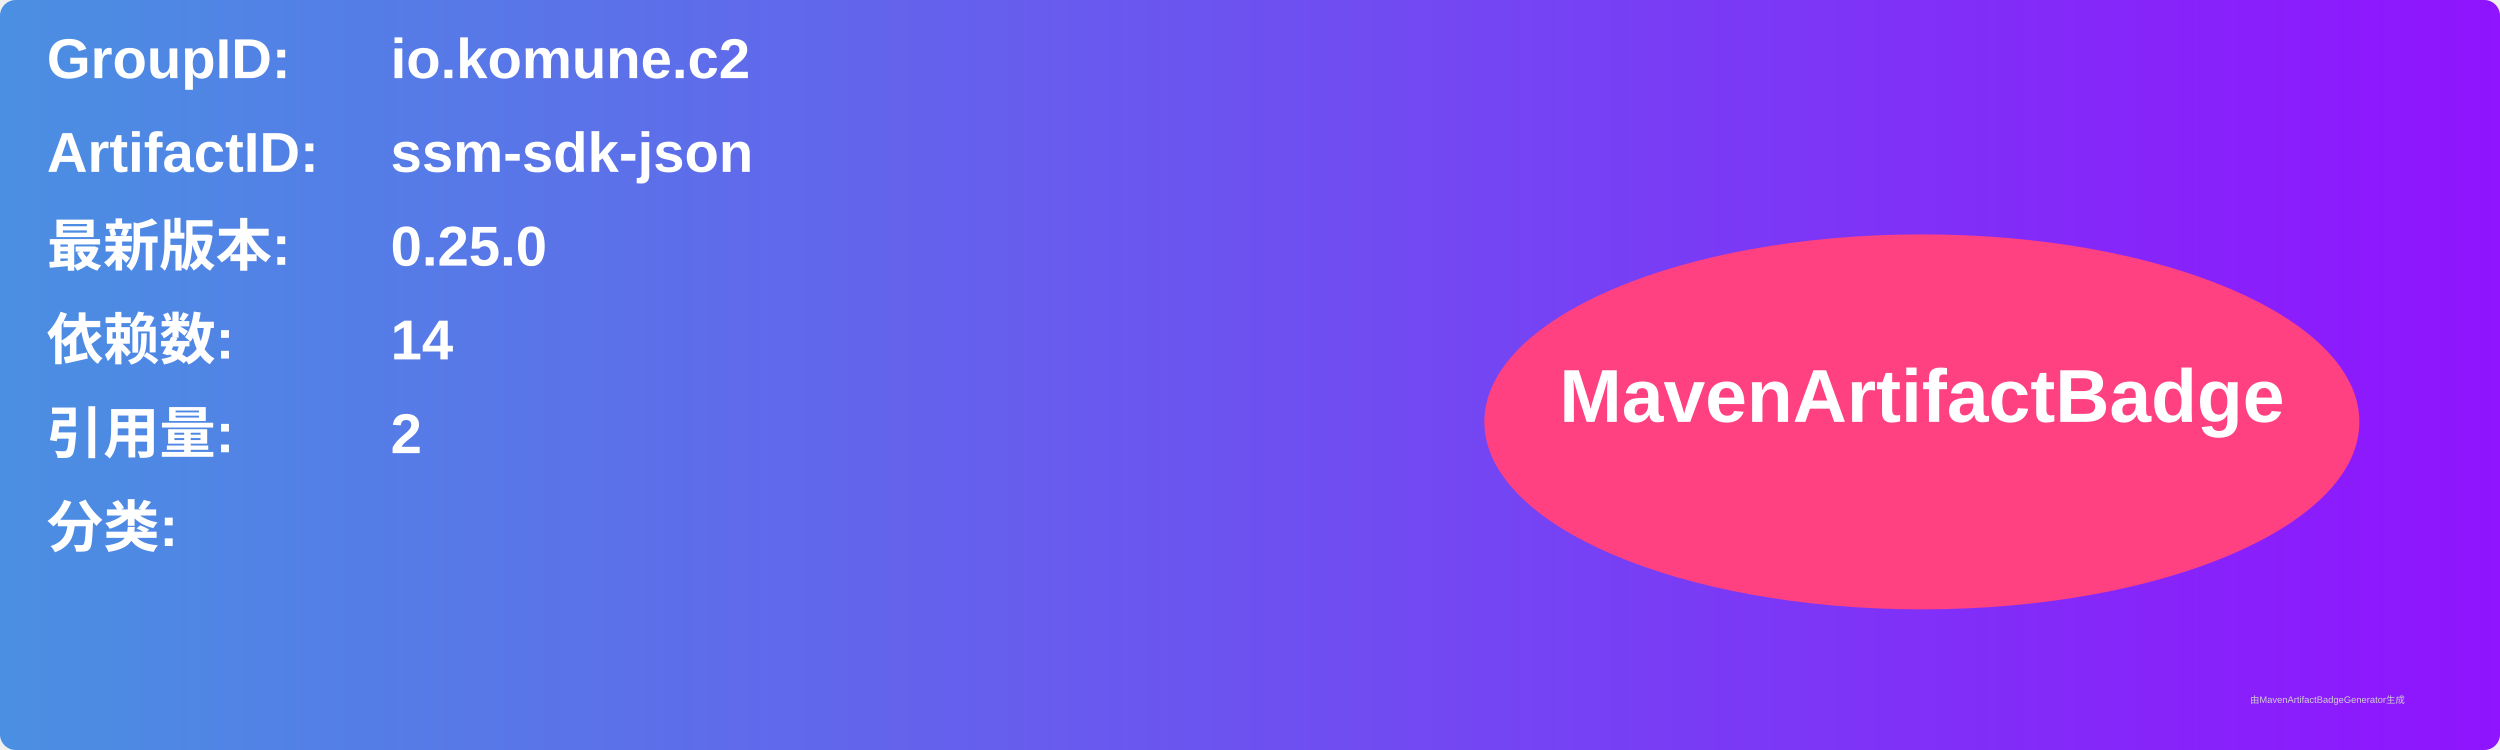
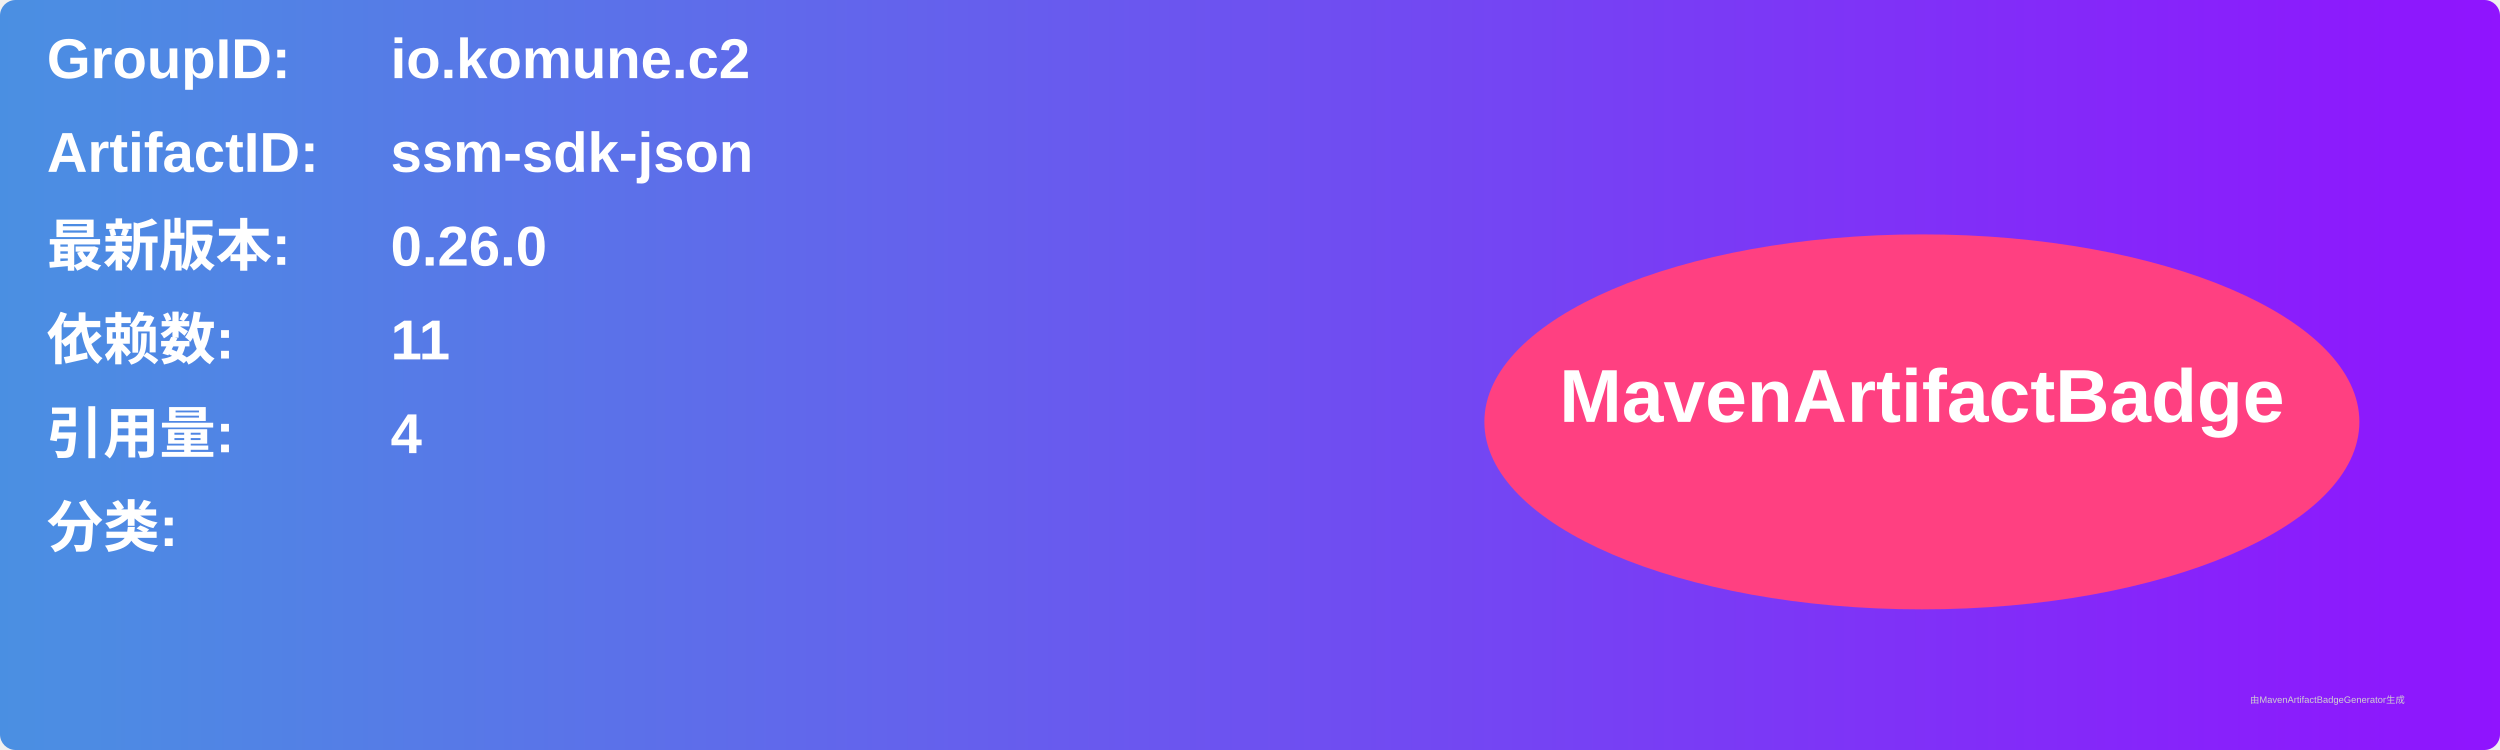
<svg xmlns="http://www.w3.org/2000/svg" width="800" height="240" viewBox="0 0 800 240">
  <linearGradient id="grad" x1="0%" y1="0%" x2="100%" y2="0%">
    <stop offset="0%" stop-color="#4a90e2" />
    <stop offset="100%" stop-color="#9013fe" />
  </linearGradient>
  <rect width="100%" height="100%" rx="5" ry="5" fill="url(#grad)" />
  <g transform="translate(15, 15)">
    <text x="0" y="10" font-family="Arial" font-size="18" fill="white" font-weight="bold" width="260">GroupID:</text>
    <text x="110" y="10" font-family="Arial" font-size="18" fill="white" font-weight="bold" width="460">io.komune.c2</text>
    <text x="0" y="40" font-family="Arial" font-size="18" fill="white" font-weight="bold" width="260">ArtifactID:</text>
    <text x="110" y="40" font-family="Arial" font-size="18" fill="white" font-weight="bold" width="460">ssm-sdk-json</text>
    <text x="0" y="70" font-family="Arial" font-size="18" fill="white" font-weight="bold">最新版本:</text>
    <text x="110" y="70" font-family="Arial" font-size="18" fill="white" font-weight="bold">
-       <tspan font-weight="bold">0.25.0</tspan>
+       <tspan font-weight="bold">0.26.0</tspan>
    </text>
    <text x="0" y="100" font-family="Arial" font-size="18" fill="white" font-weight="bold">依赖数: </text>
    <text x="110" y="100" font-family="Arial" font-size="18" fill="white">
-       <tspan font-weight="bold">14</tspan>
+       <tspan font-weight="bold">11</tspan>
    </text>
    <text x="0" y="130" font-family="Arial" font-size="18" fill="white" font-weight="bold">引用量: </text>
    <text x="110" y="130" font-family="Arial" font-size="18" fill="white">
-       <tspan font-weight="bold">2</tspan>
+       <tspan font-weight="bold">4</tspan>
    </text>
    <text x="0" y="160" font-family="Arial" font-size="18" fill="white" font-weight="bold">分类:</text>
    <text x="10" y="190" font-family="Arial" font-size="10" fill="white">
      <tspan font-weight="bold" />
    </text>
    <ellipse cx="600" cy="120" rx="140" ry="60" fill="#ff4081" />
    <text x="600" y="120" text-anchor="middle" font-family="Arial" font-size="24" fill="white" font-weight="bold">MavenArtifactBadge</text>
  </g>
  <text x="720" y="225" font-family="Arial" font-size="3" fill="#d0d0d0">由MavenArtifactBadgeGenerator生成</text>
</svg>
